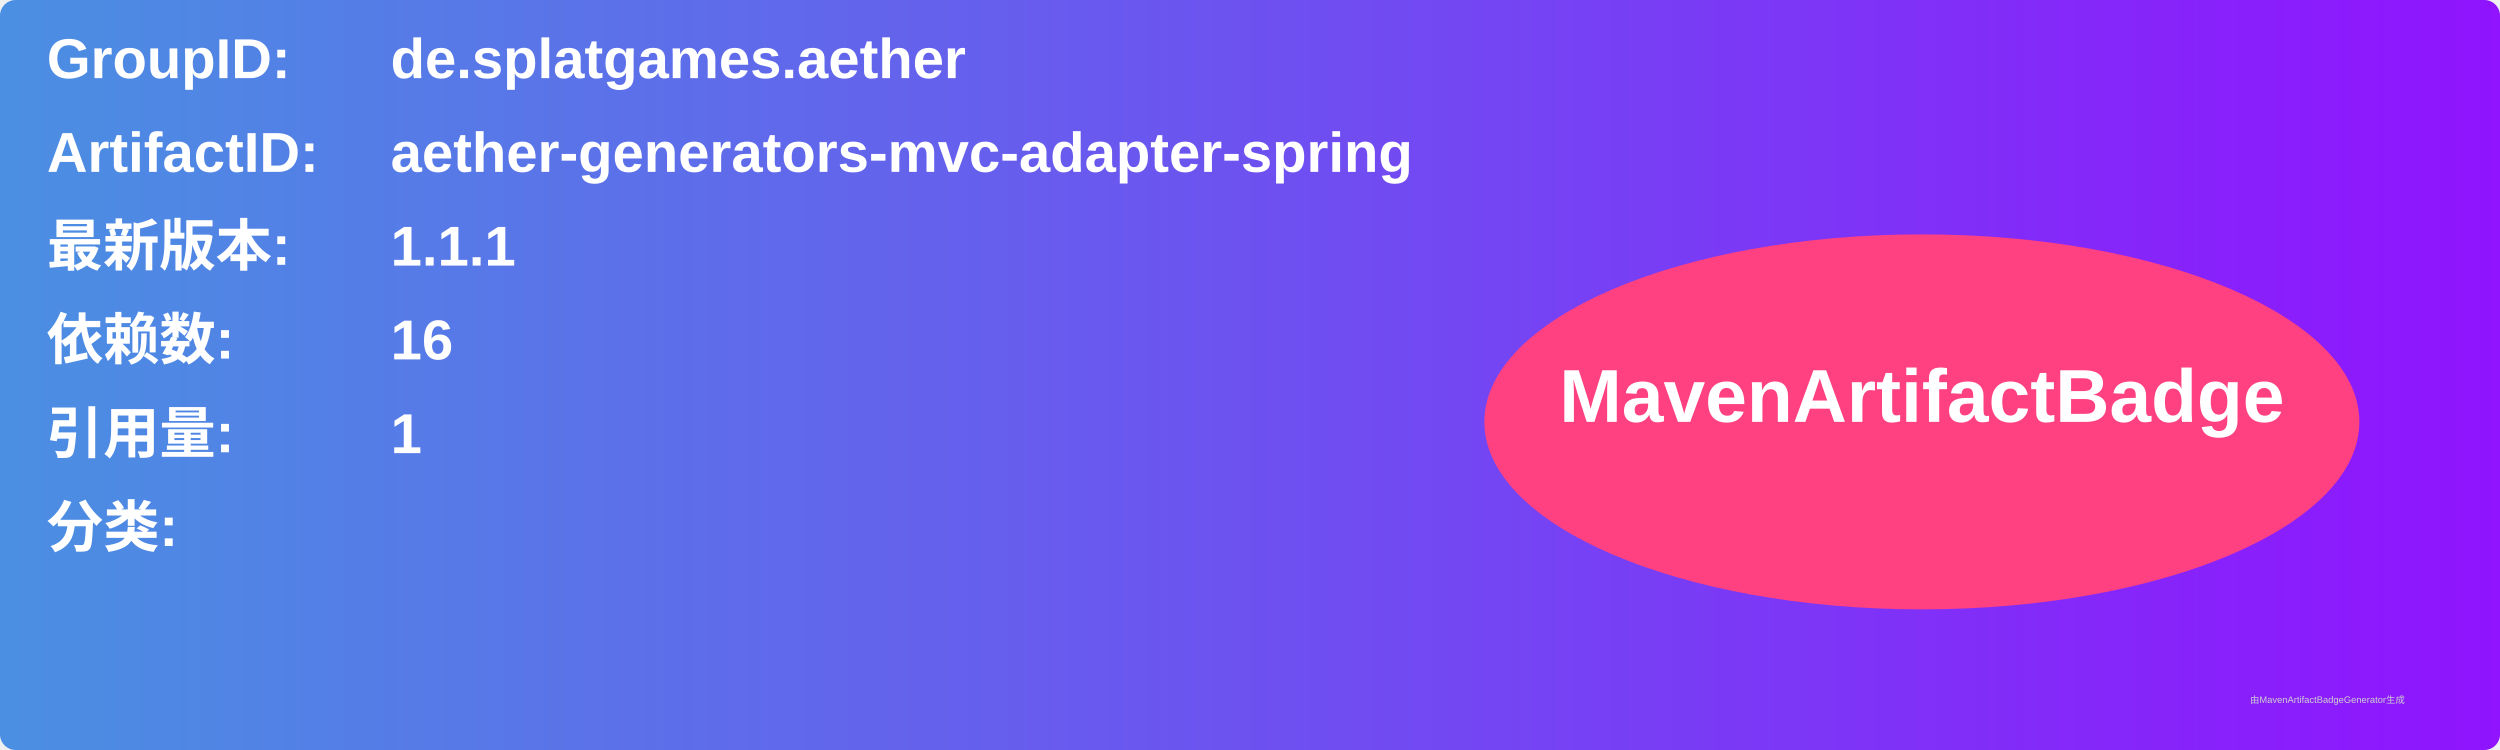
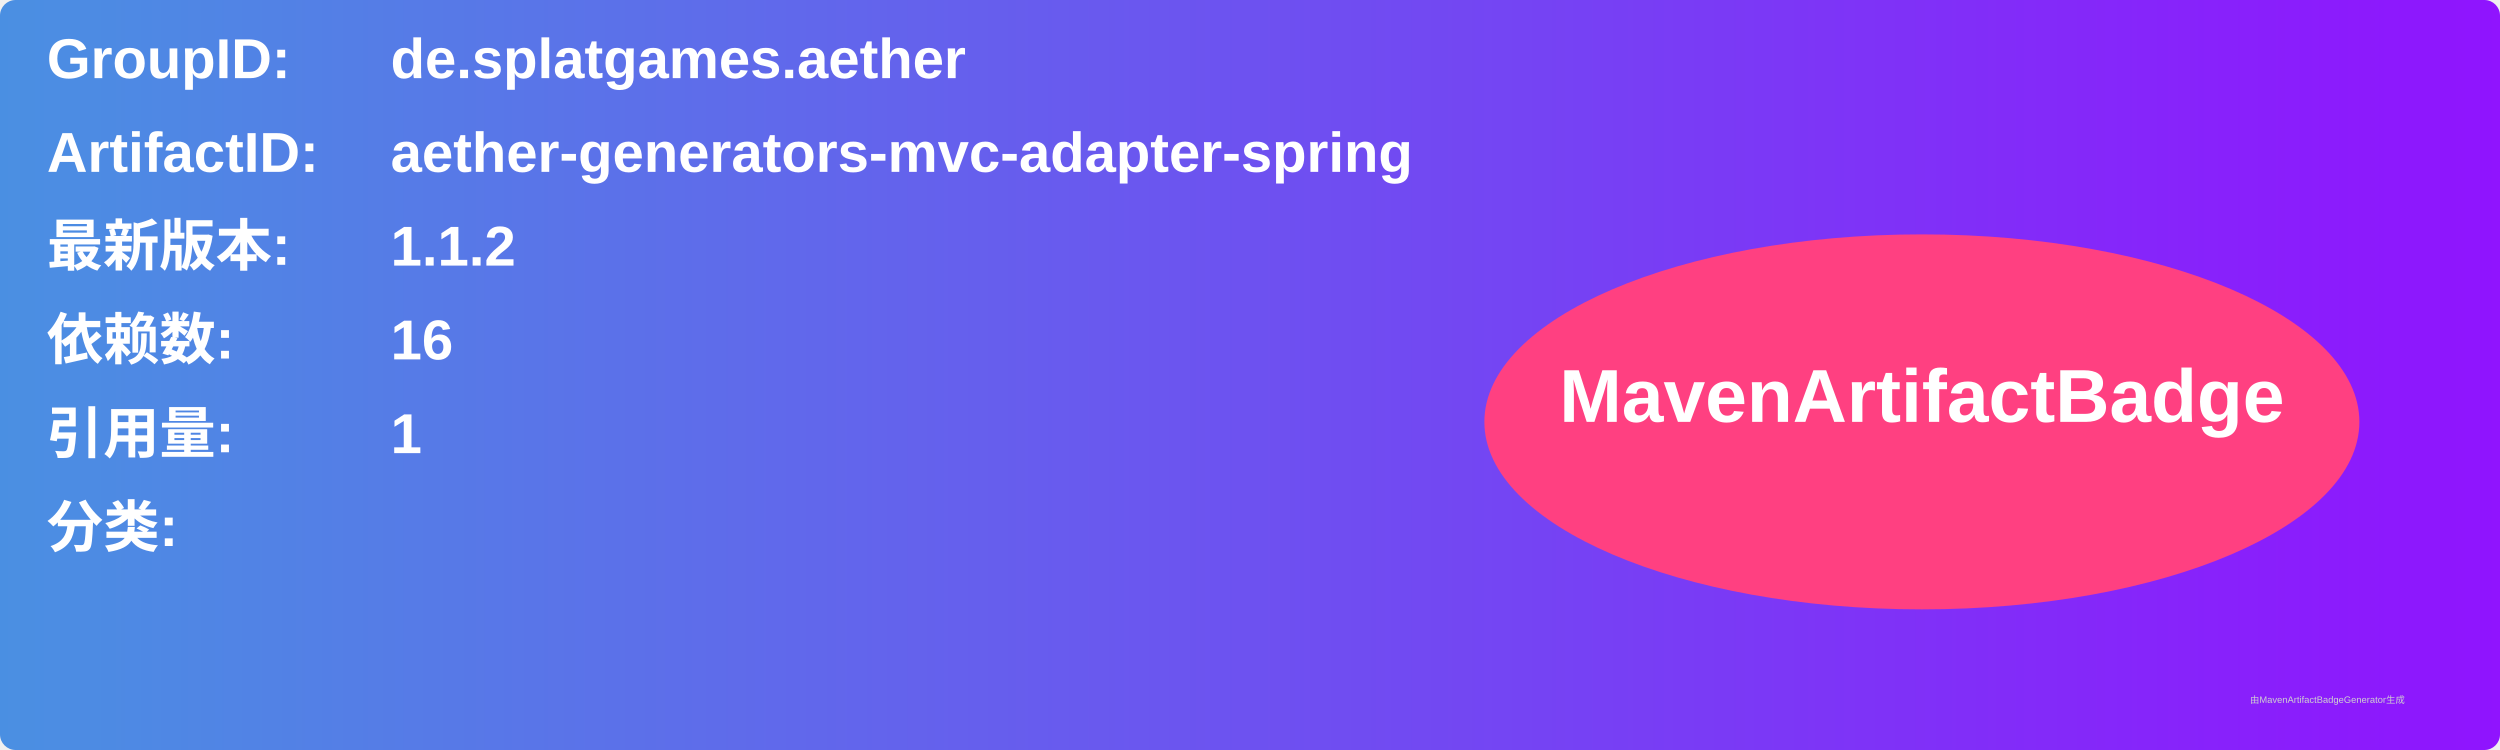
<svg xmlns="http://www.w3.org/2000/svg" width="800" height="240" viewBox="0 0 800 240">
  <linearGradient id="grad" x1="0%" y1="0%" x2="100%" y2="0%">
    <stop offset="0%" stop-color="#4a90e2" />
    <stop offset="100%" stop-color="#9013fe" />
  </linearGradient>
  <rect width="100%" height="100%" rx="5" ry="5" fill="url(#grad)" />
  <g transform="translate(15, 15)">
    <text x="0" y="10" font-family="Arial" font-size="18" fill="white" font-weight="bold" width="260">GroupID:</text>
    <text x="110" y="10" font-family="Arial" font-size="18" fill="white" font-weight="bold" width="460">de.splatgames.aether</text>
    <text x="0" y="40" font-family="Arial" font-size="18" fill="white" font-weight="bold" width="260">ArtifactID:</text>
    <text x="110" y="40" font-family="Arial" font-size="18" fill="white" font-weight="bold" width="460">aether-generators-mvc-adapter-spring</text>
    <text x="0" y="70" font-family="Arial" font-size="18" fill="white" font-weight="bold">最新版本:</text>
    <text x="110" y="70" font-family="Arial" font-size="18" fill="white" font-weight="bold">
-       <tspan font-weight="bold">1.1.1</tspan>
+       <tspan font-weight="bold">1.1.2</tspan>
    </text>
    <text x="0" y="100" font-family="Arial" font-size="18" fill="white" font-weight="bold">依赖数: </text>
    <text x="110" y="100" font-family="Arial" font-size="18" fill="white">
      <tspan font-weight="bold">16</tspan>
    </text>
    <text x="0" y="130" font-family="Arial" font-size="18" fill="white" font-weight="bold">引用量: </text>
    <text x="110" y="130" font-family="Arial" font-size="18" fill="white">
      <tspan font-weight="bold">1</tspan>
    </text>
    <text x="0" y="160" font-family="Arial" font-size="18" fill="white" font-weight="bold">分类:</text>
    <text x="10" y="190" font-family="Arial" font-size="10" fill="white">
      <tspan font-weight="bold" />
    </text>
    <ellipse cx="600" cy="120" rx="140" ry="60" fill="#ff4081" />
    <text x="600" y="120" text-anchor="middle" font-family="Arial" font-size="24" fill="white" font-weight="bold">MavenArtifactBadge</text>
  </g>
  <text x="720" y="225" font-family="Arial" font-size="3" fill="#d0d0d0">由MavenArtifactBadgeGenerator生成</text>
</svg>
